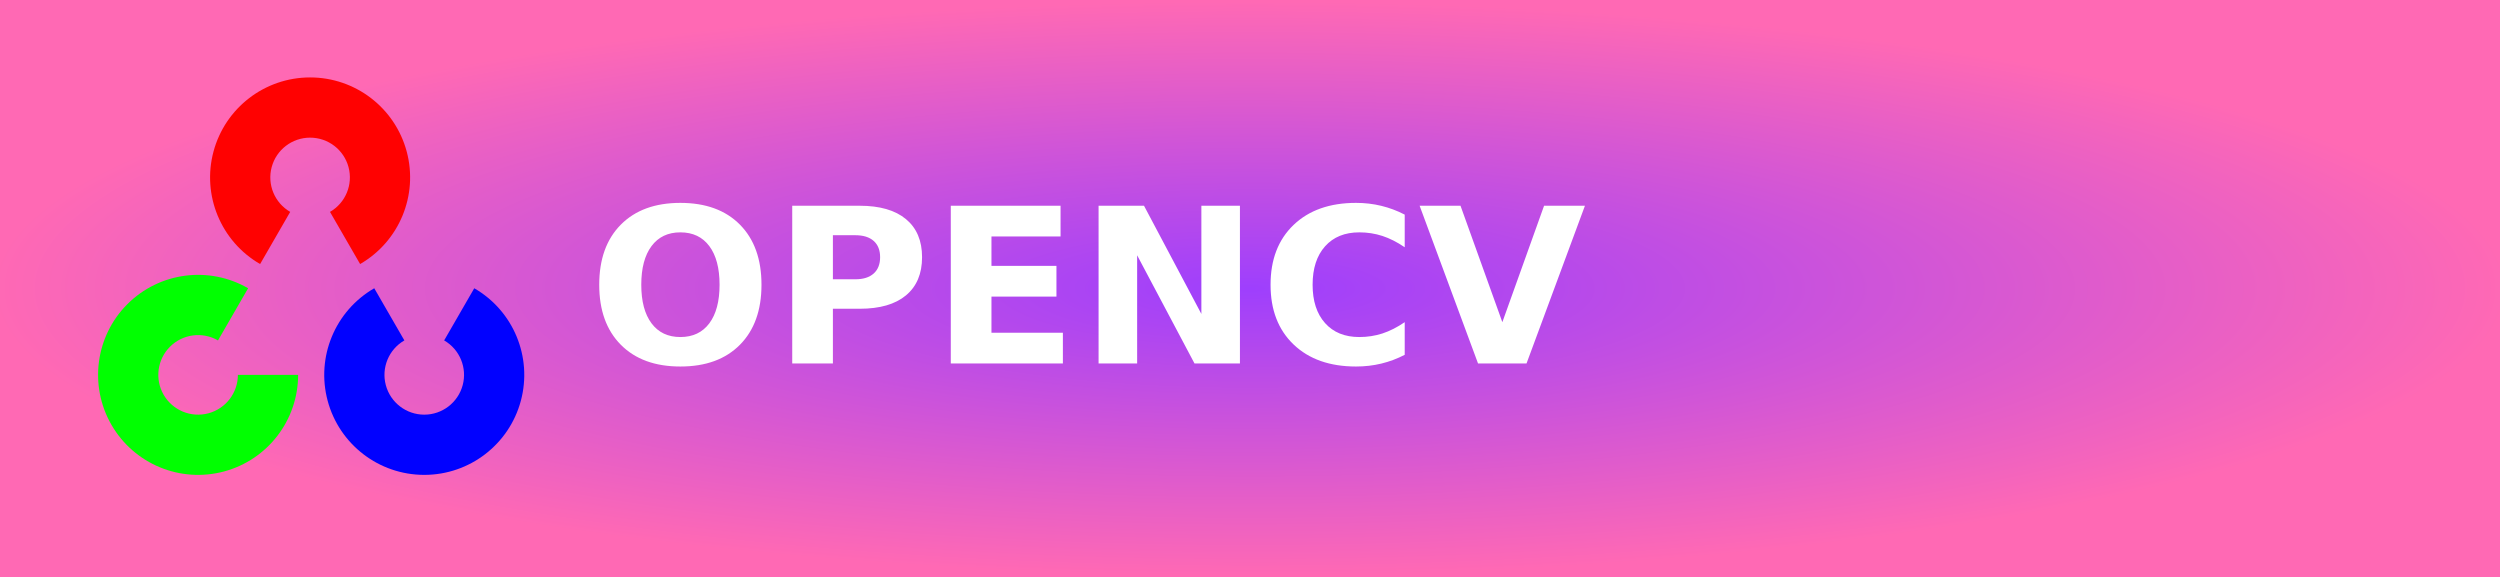
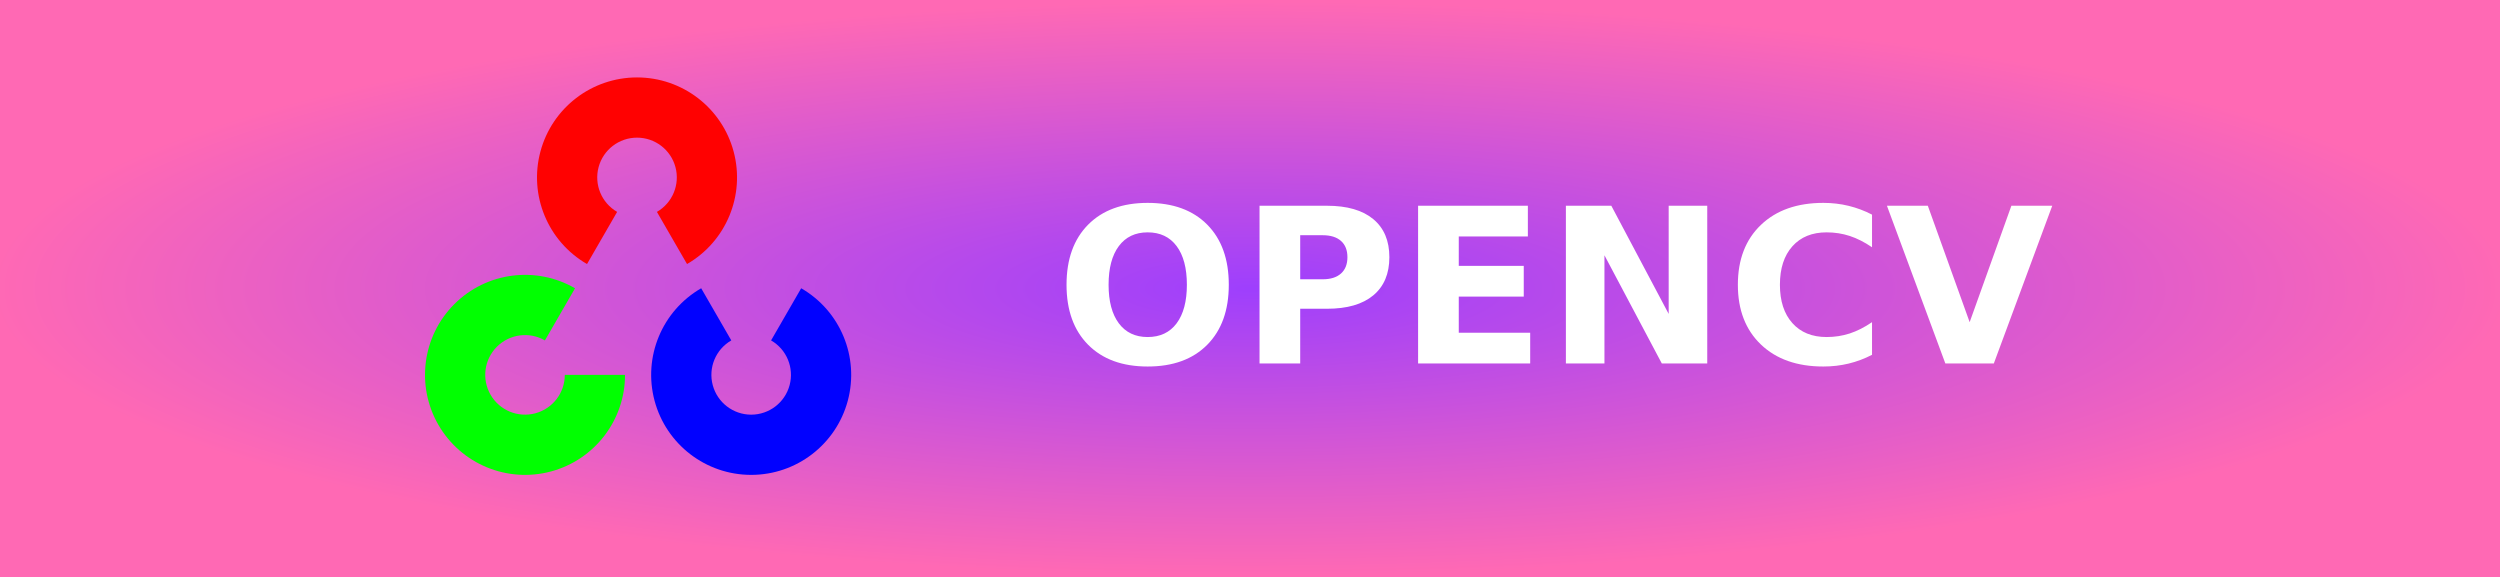
<svg xmlns="http://www.w3.org/2000/svg" xmlns:xlink="http://www.w3.org/1999/xlink" width="130" height="30" role="img" aria-label="OPENCV">
  <defs>
    <radialGradient id="grad1" cx="50%" cy="50%" r="50%" fx="50%" fy="50%">
      <stop offset="0%" style="stop-color:#9e3ffd;stop-opacity:1">
        <animate attributeName="stop-color" values="#9e3ffd;#ff69b4;#9e3ffd" dur="5s" repeatCount="indefinite" />
      </stop>
      <stop offset="100%" style="stop-color:#ff69b4;stop-opacity:1">
        <animate attributeName="stop-color" values="#ff69b4;#9e3ffd;#ff69b4" dur="5s" repeatCount="indefinite" />
      </stop>
    </radialGradient>
  </defs>
  <g shape-rendering="crispEdges">
    <rect width="130" height="30" fill="url(#grad1)" />
  </g>
-   <g transform="translate(5, 4) scale(0.028)">
+   <g transform="translate(22, 4) scale(0.028)">
    <svg version="1.1" viewBox="0 0 600 739" height="739pt" width="600pt">
      <defs>
        <path d="M -69.65 120.638  A 139.301 139.301 120 1 1 +69.65 120.638  L 27.709 47.993  A 55.418 55.418 120 1 0 -27.709 47.993  L -69.65 120.638  Z" id="cv_element" />
      </defs>
      <use xlink:href="#cv_element" x="298" y="140" fill="#ff0101" id="red" />
      <use xlink:href="#cv_element" x="457" y="415" fill="#0101ff" id="blue" transform="rotate(180,457,415)" />
      <use xlink:href="#cv_element" x="142" y="415" fill="#01ff01" id="green" transform="rotate(240,142,415)" />
    </svg>
  </g>
-   <text transform="scale(0.09)" x="340" y="210" fill="#fff" font-size="125" font-weight="bold" font-family="Verdana,Geneva,DejaVu Sans,sans-serif">
+   <text transform="scale(0.09)" x="610" y="210" fill="#fff" font-size="125" font-weight="bold" font-family="Verdana,Geneva,DejaVu Sans,sans-serif">
        OPENCV
    </text>
</svg>
